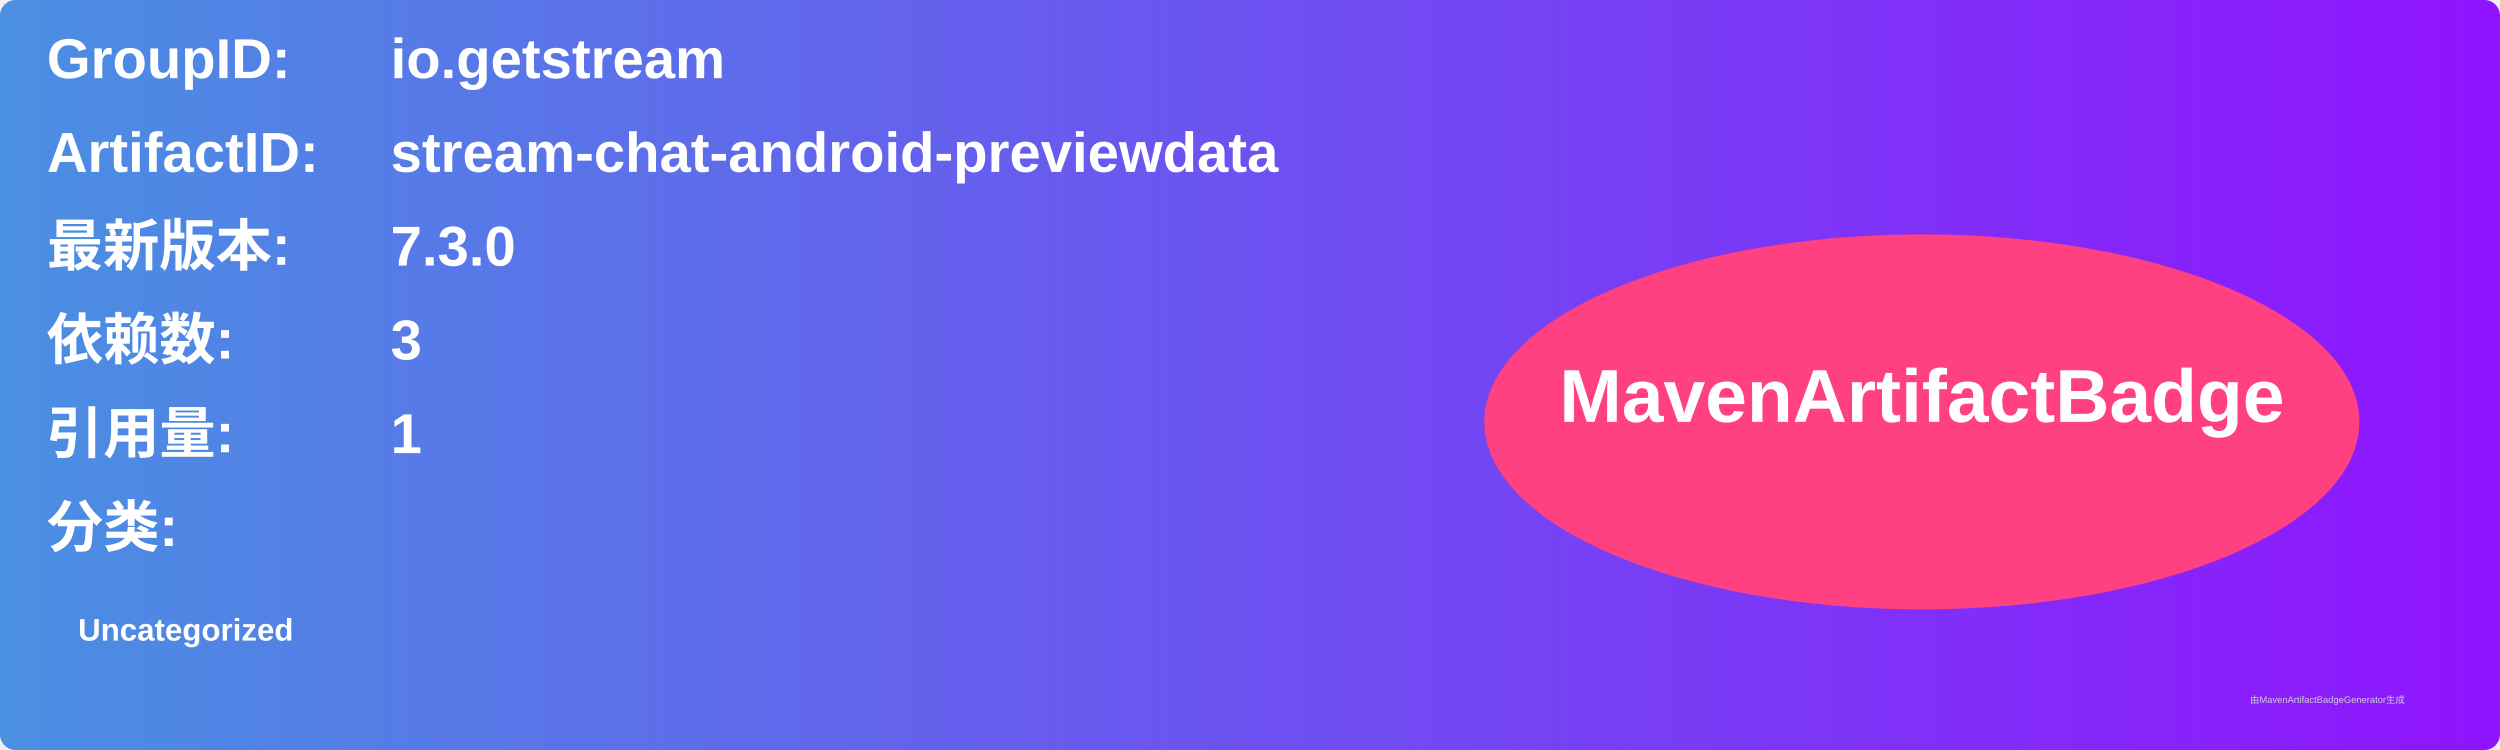
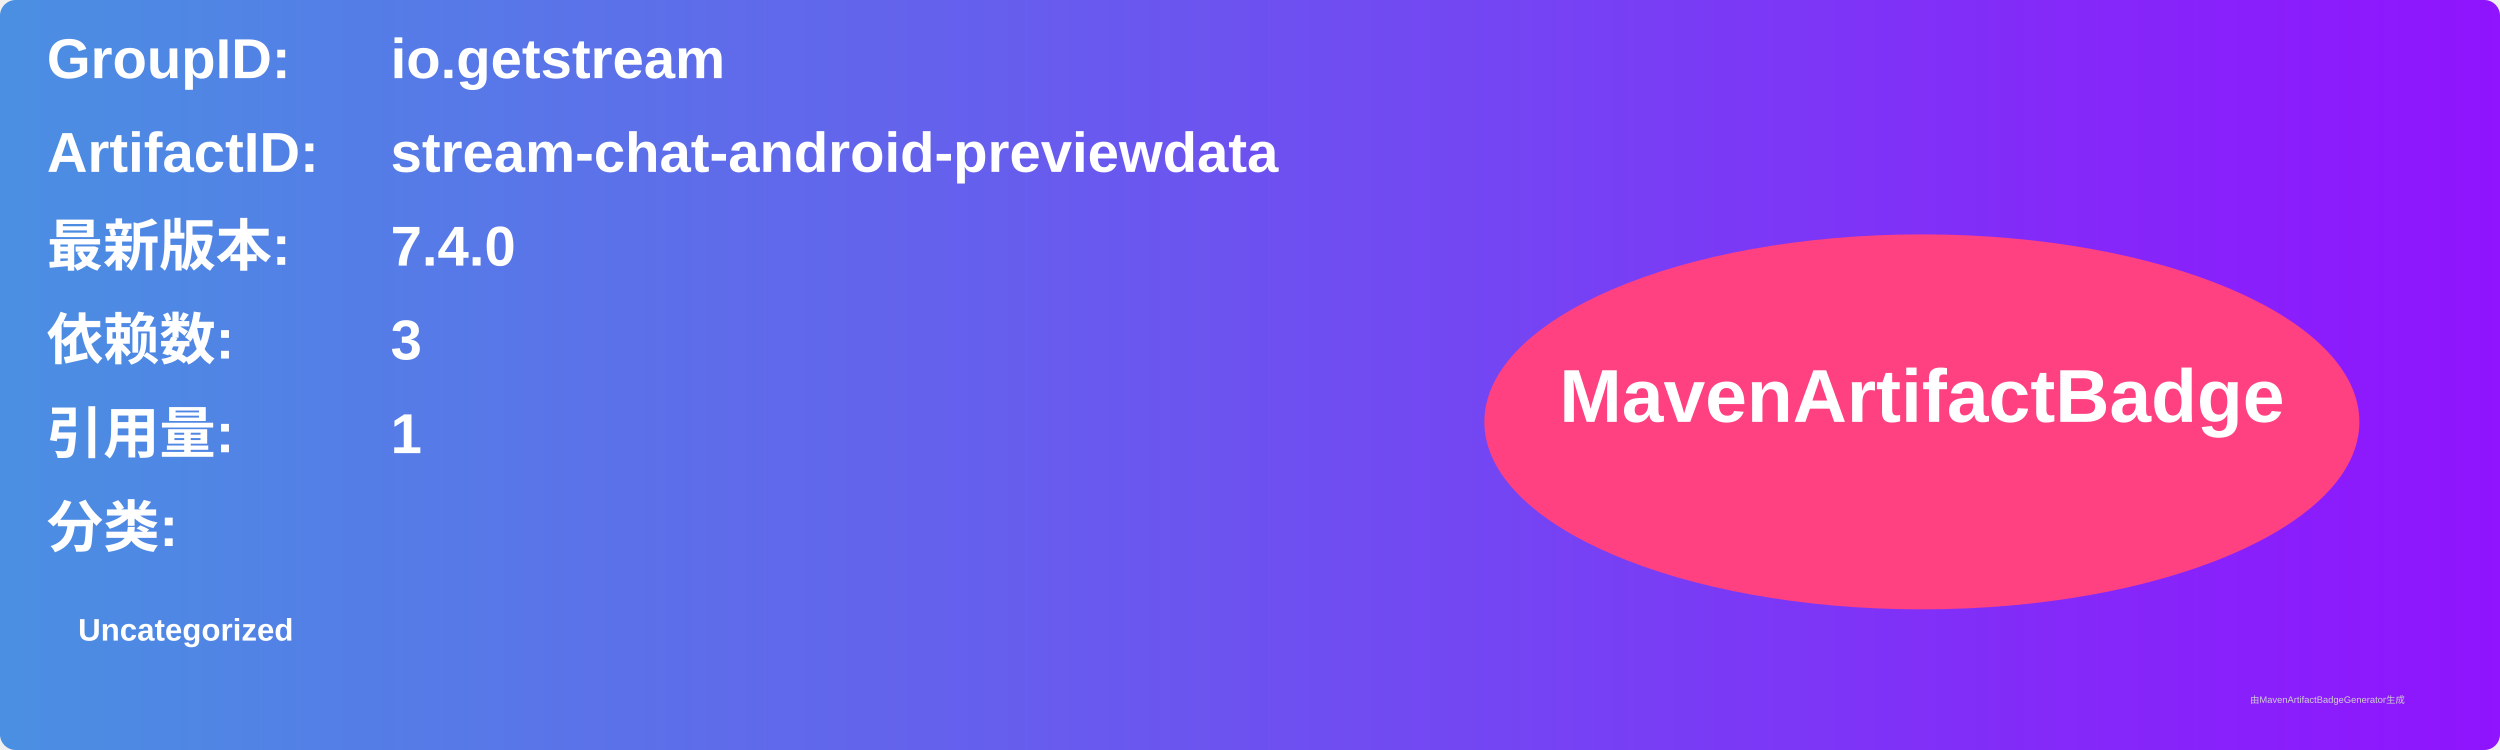
<svg xmlns="http://www.w3.org/2000/svg" width="800" height="240" viewBox="0 0 800 240">
  <linearGradient id="grad" x1="0%" y1="0%" x2="100%" y2="0%">
    <stop offset="0%" stop-color="#4a90e2" />
    <stop offset="100%" stop-color="#9013fe" />
  </linearGradient>
  <rect width="100%" height="100%" rx="5" ry="5" fill="url(#grad)" />
  <g transform="translate(15, 15)">
    <text x="0" y="10" font-family="Arial" font-size="18" fill="white" font-weight="bold" width="260">GroupID:</text>
    <text x="110" y="10" font-family="Arial" font-size="18" fill="white" font-weight="bold" width="460">io.getstream</text>
    <text x="0" y="40" font-family="Arial" font-size="18" fill="white" font-weight="bold" width="260">ArtifactID:</text>
    <text x="110" y="40" font-family="Arial" font-size="18" fill="white" font-weight="bold" width="460">stream-chat-android-previewdata</text>
    <text x="0" y="70" font-family="Arial" font-size="18" fill="white" font-weight="bold">最新版本:</text>
    <text x="110" y="70" font-family="Arial" font-size="18" fill="white" font-weight="bold">
-       <tspan font-weight="bold">7.3.0</tspan>
+       <tspan font-weight="bold">7.4.0</tspan>
    </text>
    <text x="0" y="100" font-family="Arial" font-size="18" fill="white" font-weight="bold">依赖数: </text>
    <text x="110" y="100" font-family="Arial" font-size="18" fill="white">
      <tspan font-weight="bold">3</tspan>
    </text>
    <text x="0" y="130" font-family="Arial" font-size="18" fill="white" font-weight="bold">引用量: </text>
    <text x="110" y="130" font-family="Arial" font-size="18" fill="white">
      <tspan font-weight="bold">1</tspan>
    </text>
    <text x="0" y="160" font-family="Arial" font-size="18" fill="white" font-weight="bold">分类:</text>
    <text x="10" y="190" font-family="Arial" font-size="10" fill="white">
      <tspan font-weight="bold">Uncategorized</tspan>
    </text>
    <ellipse cx="600" cy="120" rx="140" ry="60" fill="#ff4081" />
    <text x="600" y="120" text-anchor="middle" font-family="Arial" font-size="24" fill="white" font-weight="bold">MavenArtifactBadge</text>
  </g>
  <text x="720" y="225" font-family="Arial" font-size="3" fill="#d0d0d0">由MavenArtifactBadgeGenerator生成</text>
</svg>
